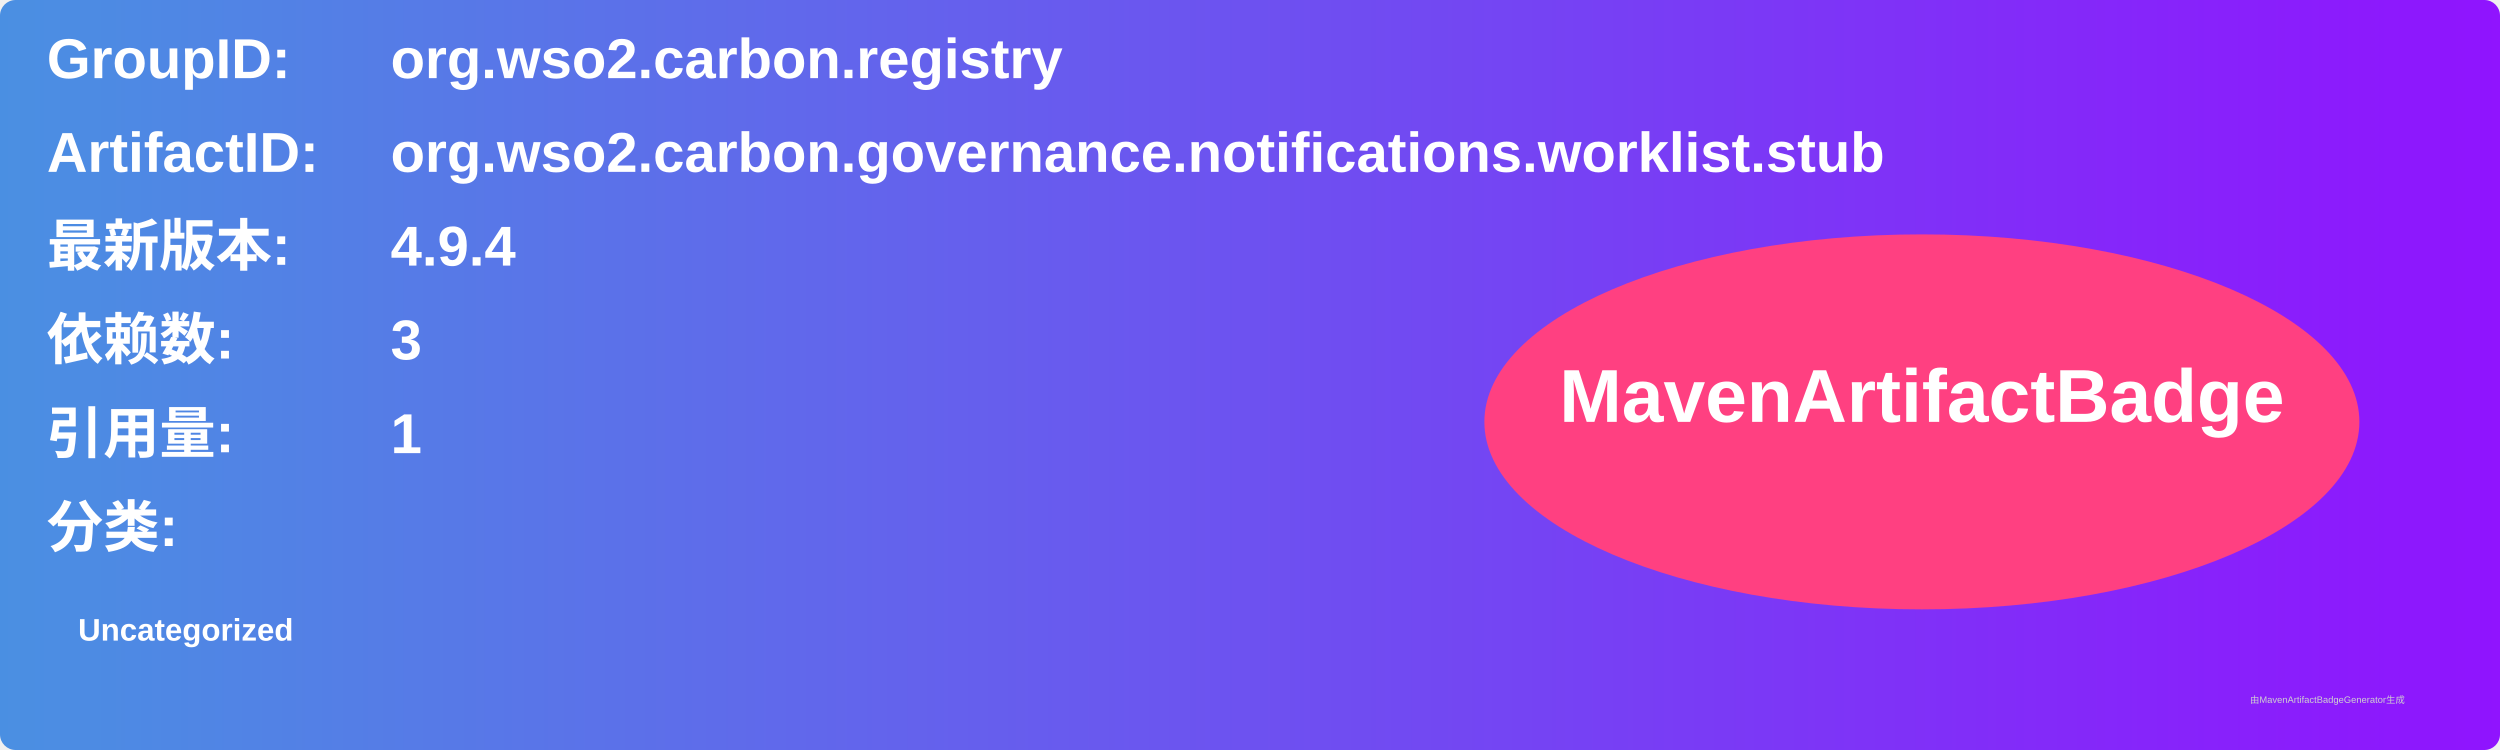
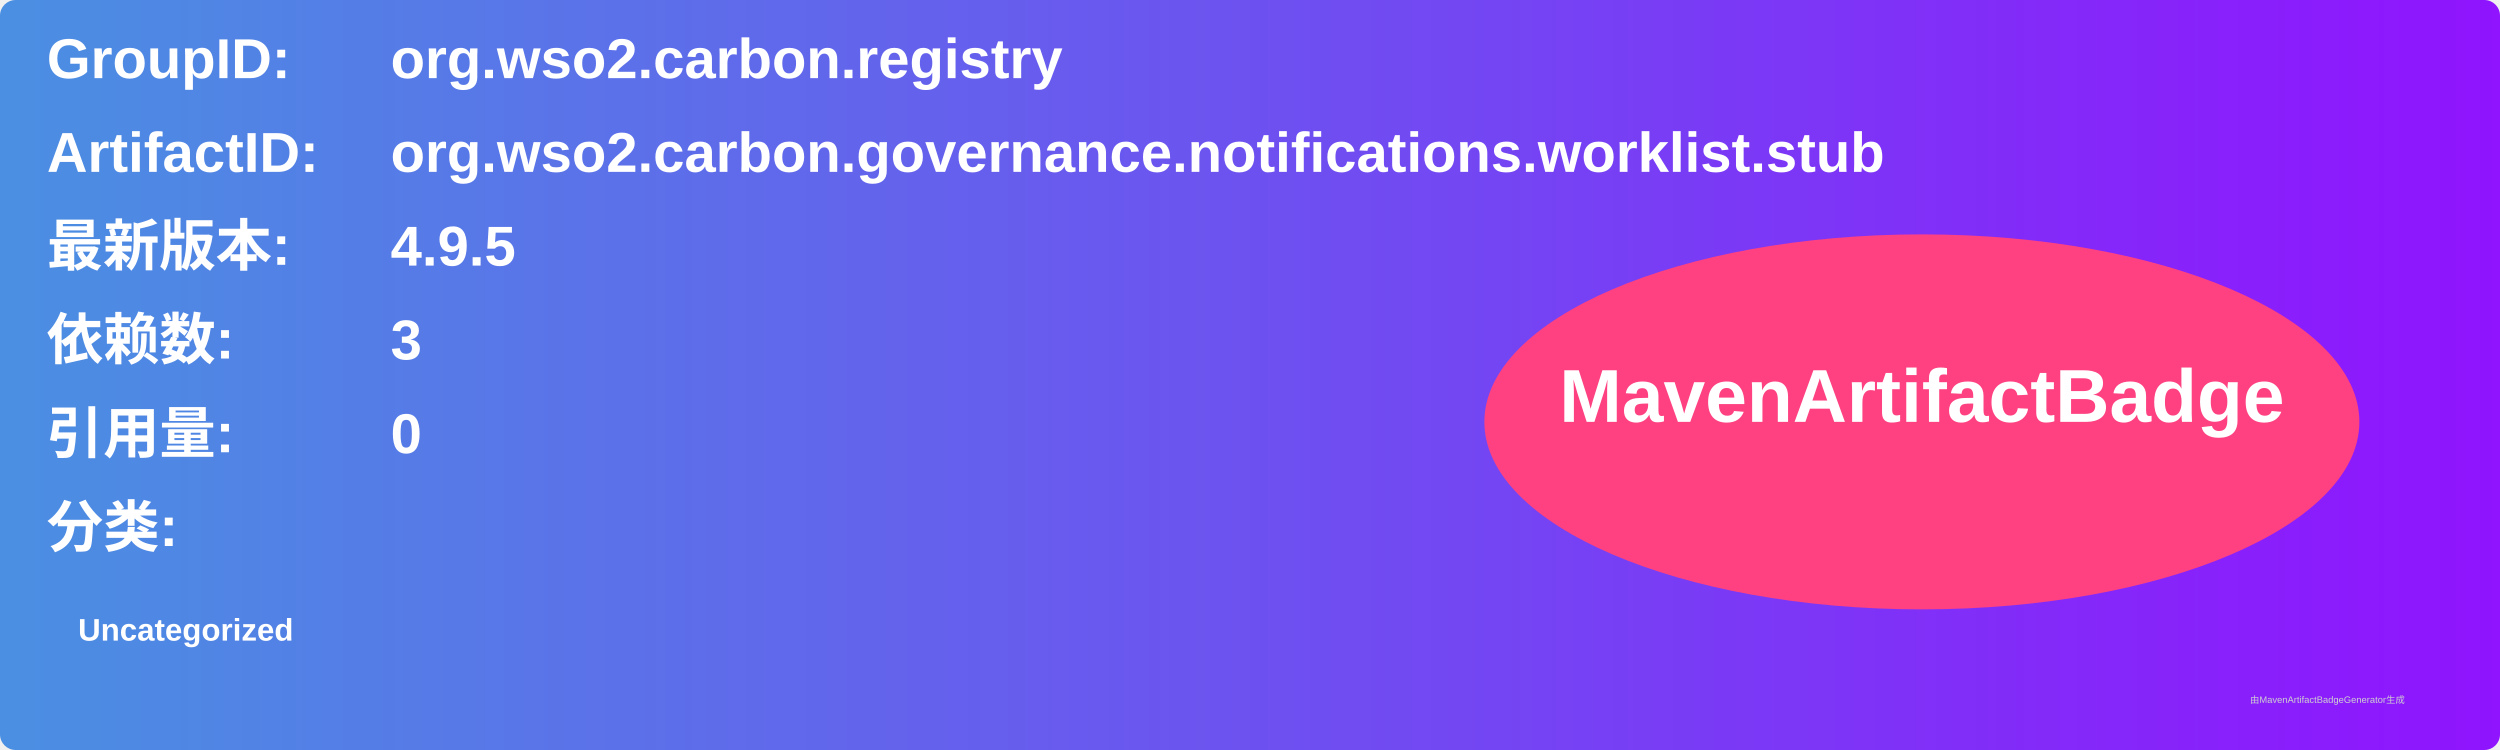
<svg xmlns="http://www.w3.org/2000/svg" width="800" height="240" viewBox="0 0 800 240">
  <linearGradient id="grad" x1="0%" y1="0%" x2="100%" y2="0%">
    <stop offset="0%" stop-color="#4a90e2" />
    <stop offset="100%" stop-color="#9013fe" />
  </linearGradient>
  <rect width="100%" height="100%" rx="5" ry="5" fill="url(#grad)" />
  <g transform="translate(15, 15)">
    <text x="0" y="10" font-family="Arial" font-size="18" fill="white" font-weight="bold" width="260">GroupID:</text>
    <text x="110" y="10" font-family="Arial" font-size="18" fill="white" font-weight="bold" width="460">org.wso2.carbon.registry</text>
    <text x="0" y="40" font-family="Arial" font-size="18" fill="white" font-weight="bold" width="260">ArtifactID:</text>
    <text x="110" y="40" font-family="Arial" font-size="18" fill="white" font-weight="bold" width="460">org.wso2.carbon.governance.notifications.worklist.stub</text>
    <text x="0" y="70" font-family="Arial" font-size="18" fill="white" font-weight="bold">最新版本:</text>
    <text x="110" y="70" font-family="Arial" font-size="18" fill="white" font-weight="bold">
-       <tspan font-weight="bold">4.9.4</tspan>
+       <tspan font-weight="bold">4.9.5</tspan>
    </text>
    <text x="0" y="100" font-family="Arial" font-size="18" fill="white" font-weight="bold">依赖数: </text>
    <text x="110" y="100" font-family="Arial" font-size="18" fill="white">
      <tspan font-weight="bold">3</tspan>
    </text>
    <text x="0" y="130" font-family="Arial" font-size="18" fill="white" font-weight="bold">引用量: </text>
    <text x="110" y="130" font-family="Arial" font-size="18" fill="white">
-       <tspan font-weight="bold">1</tspan>
+       <tspan font-weight="bold">0</tspan>
    </text>
    <text x="0" y="160" font-family="Arial" font-size="18" fill="white" font-weight="bold">分类:</text>
    <text x="10" y="190" font-family="Arial" font-size="10" fill="white">
      <tspan font-weight="bold">Uncategorized</tspan>
    </text>
    <ellipse cx="600" cy="120" rx="140" ry="60" fill="#ff4081" />
    <text x="600" y="120" text-anchor="middle" font-family="Arial" font-size="24" fill="white" font-weight="bold">MavenArtifactBadge</text>
  </g>
  <text x="720" y="225" font-family="Arial" font-size="3" fill="#d0d0d0">由MavenArtifactBadgeGenerator生成</text>
</svg>
